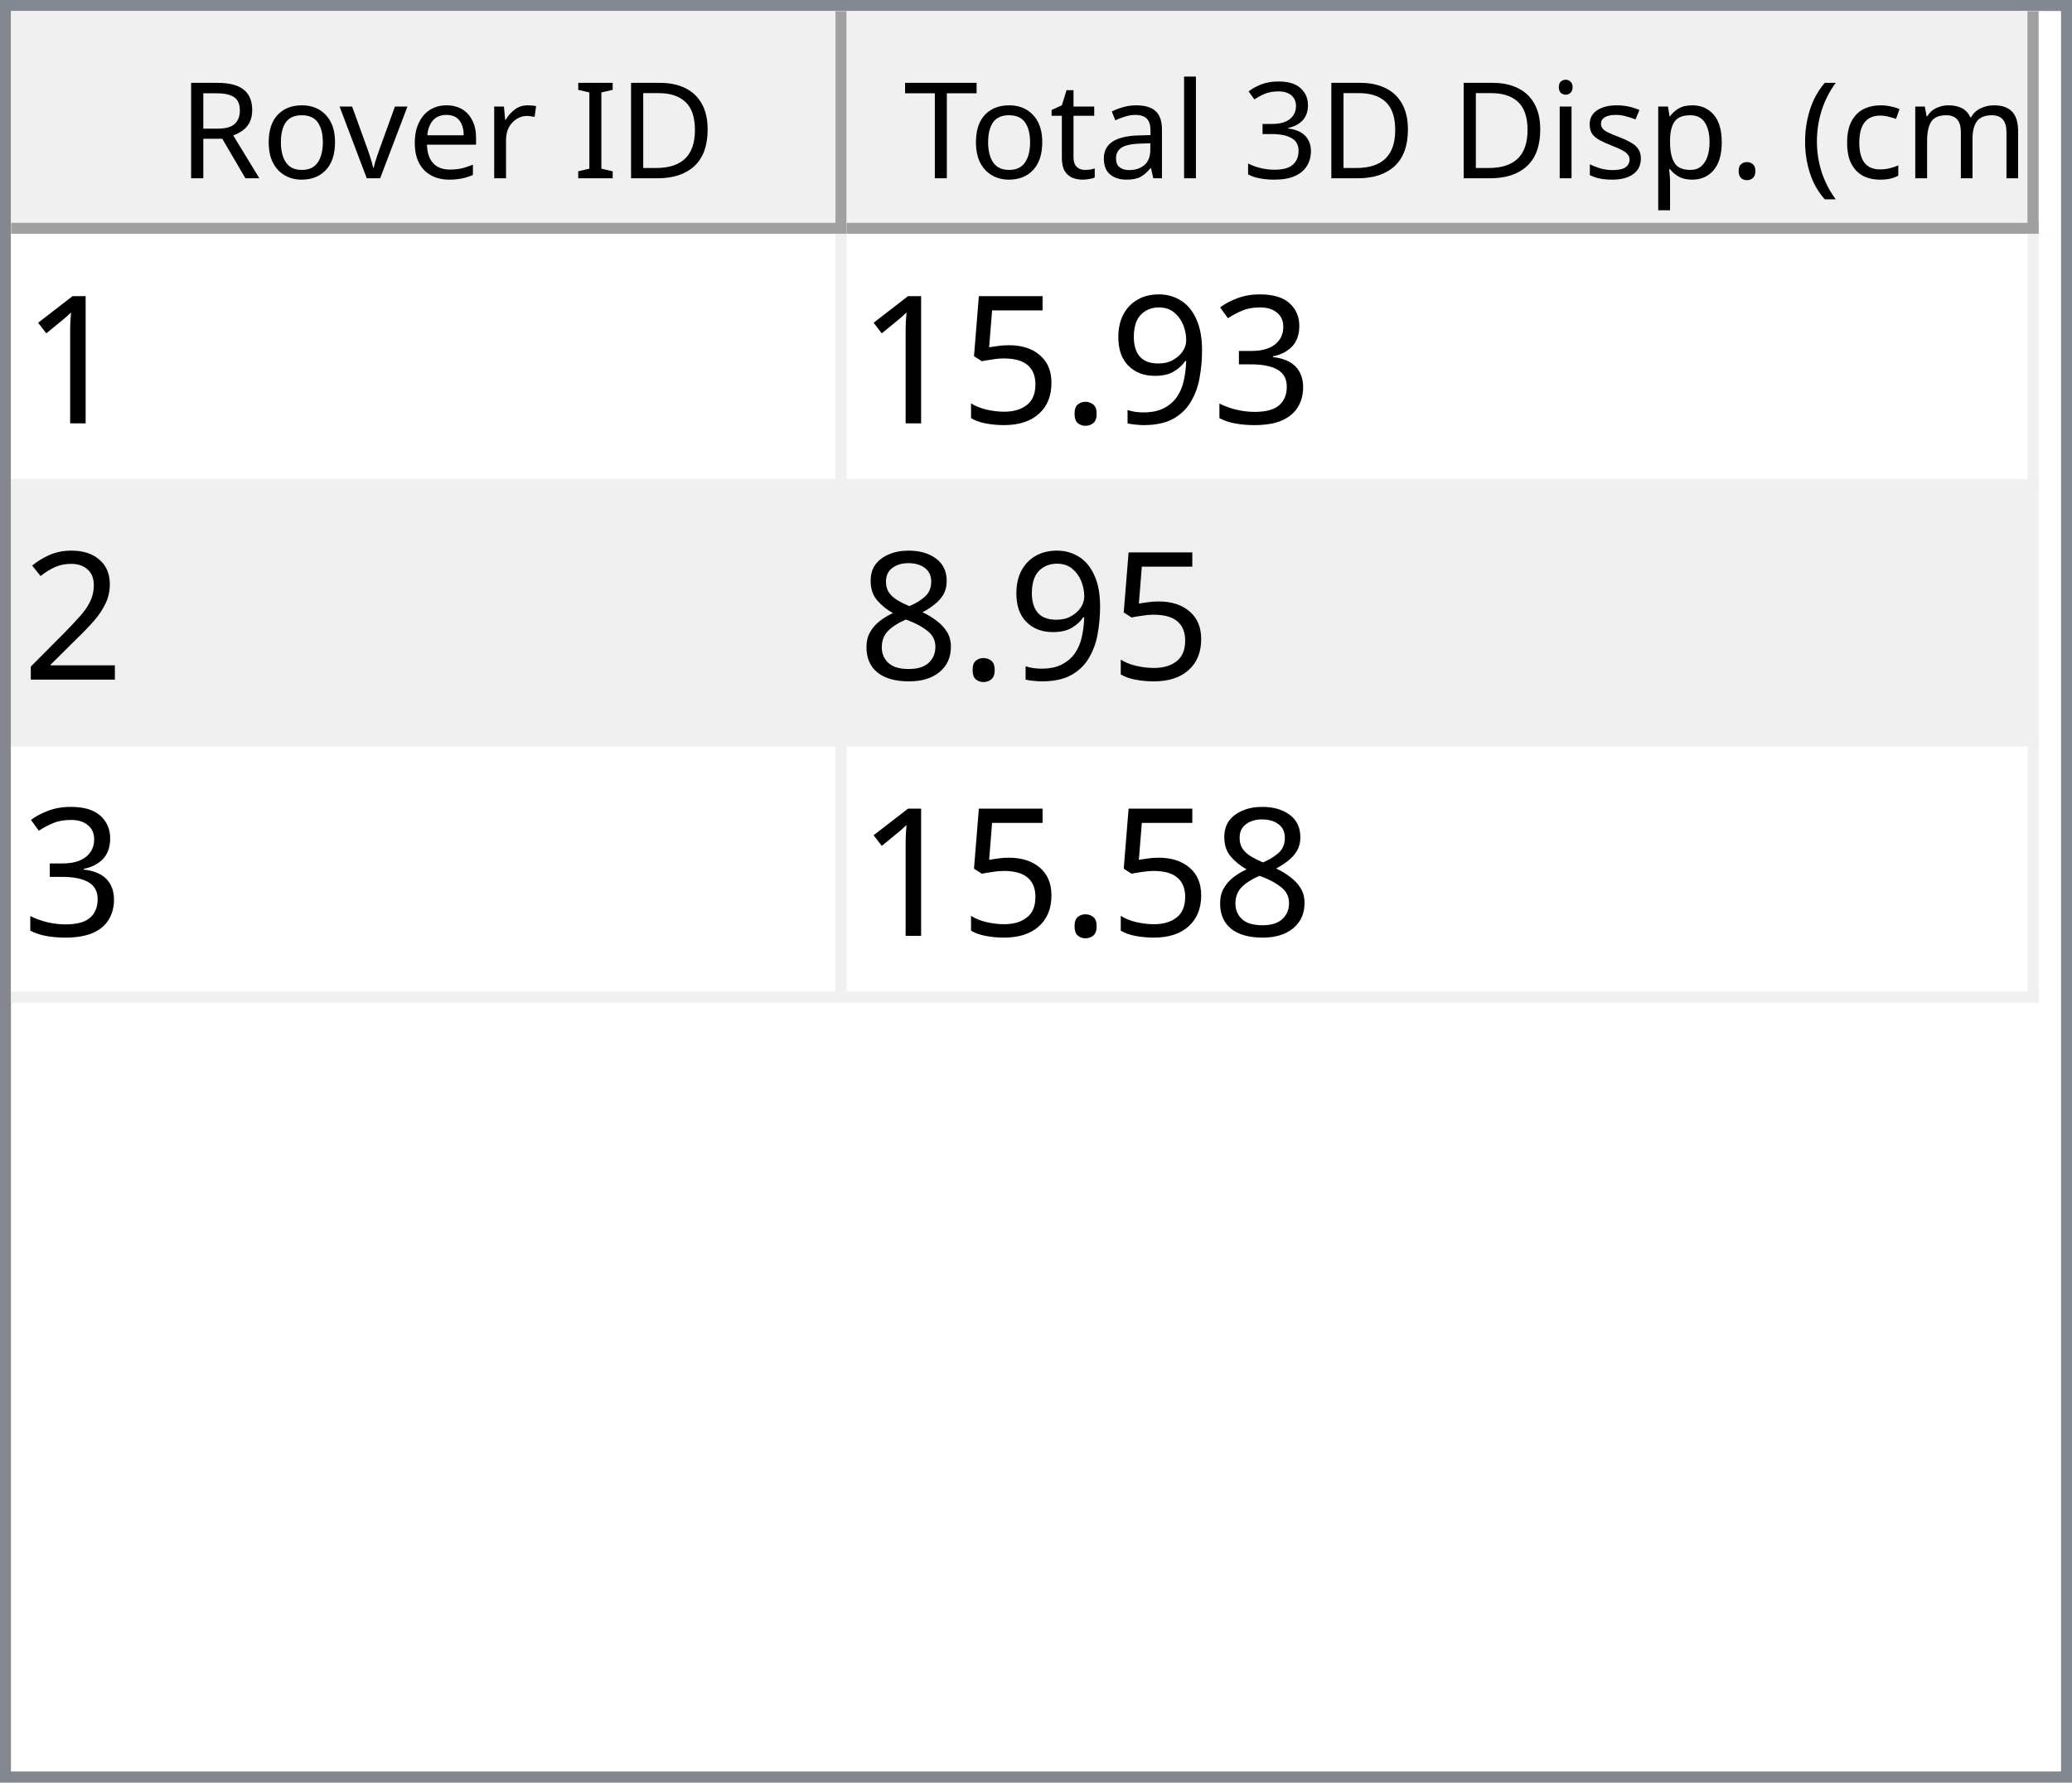
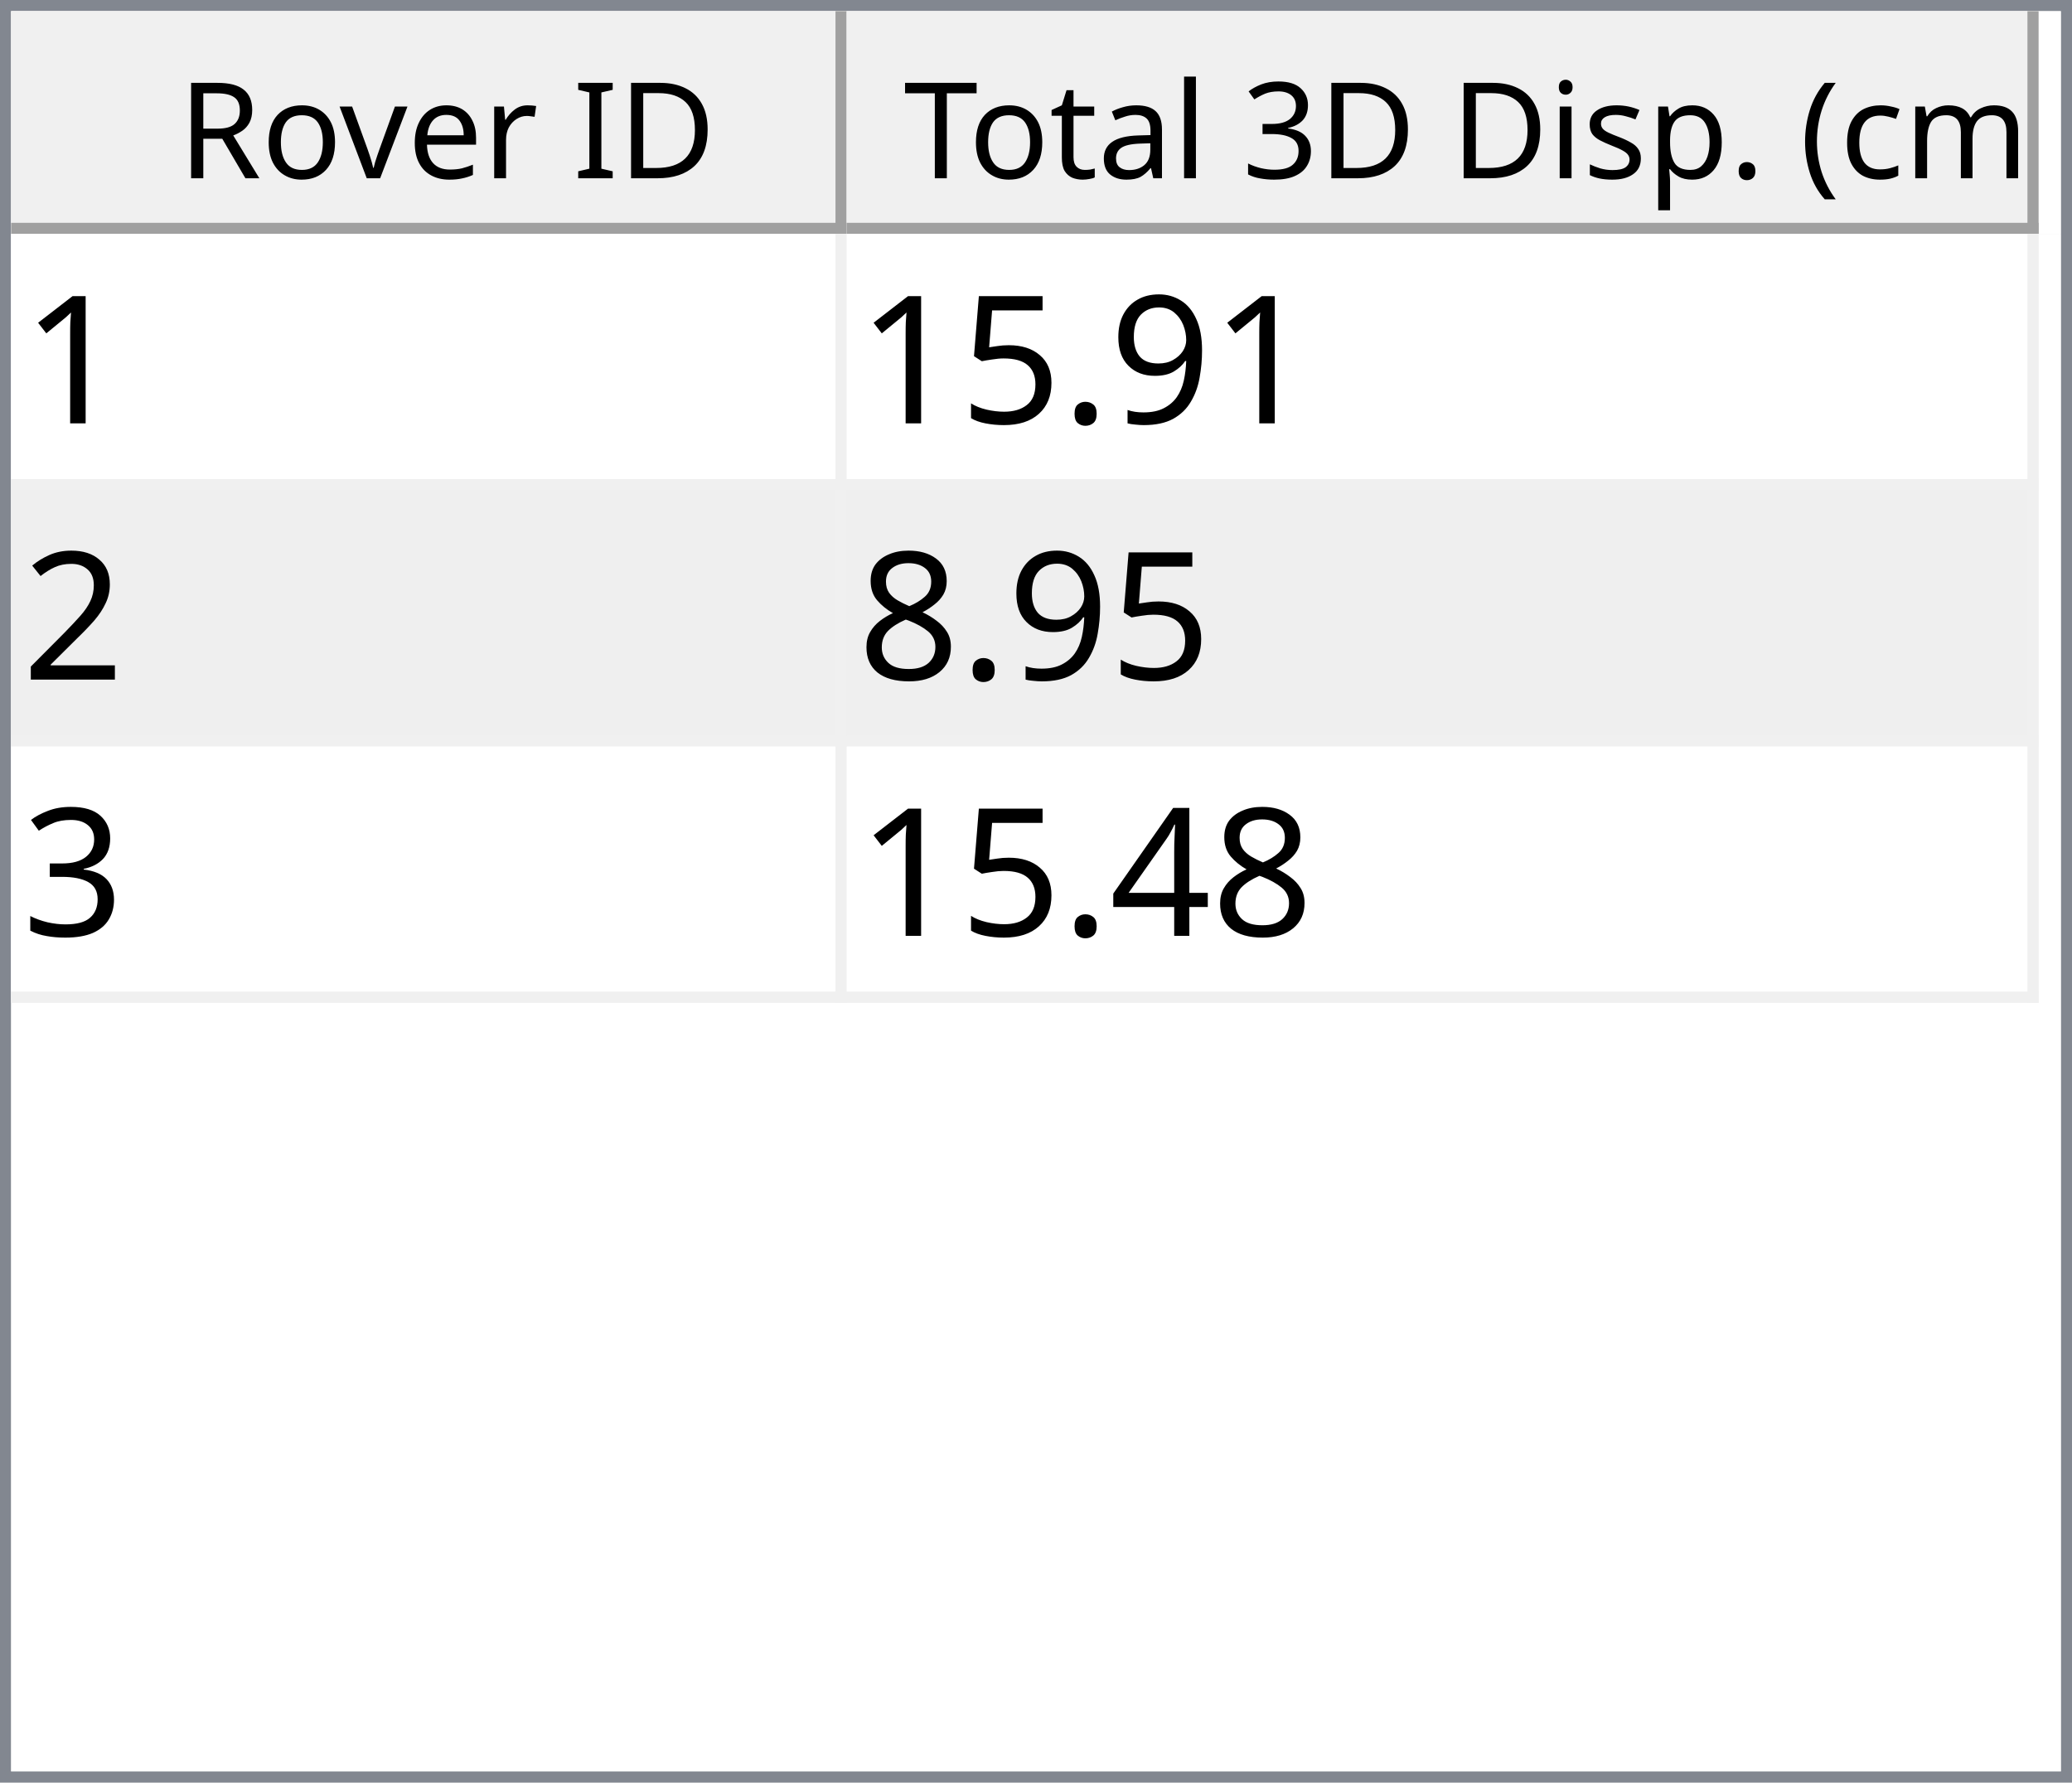
<svg xmlns="http://www.w3.org/2000/svg" style="fill-opacity:1; color-rendering:auto; color-interpolation:auto; text-rendering:auto; stroke:black; stroke-linecap:square; stroke-miterlimit:10; shape-rendering:auto; stroke-opacity:1; fill:black; stroke-dasharray:none; font-weight:normal; stroke-width:1; font-family:'Dialog'; font-style:normal; stroke-linejoin:miter; font-size:12px; stroke-dashoffset:0; image-rendering:auto;" width="186" height="160">
  <defs id="genericDefs" />
  <g>
    <defs id="defs1">
      <clipPath clipPathUnits="userSpaceOnUse" id="clipPath1">
        <path d="M0 0 L186 0 L186 160 L0 160 L0 0 Z" />
      </clipPath>
      <clipPath clipPathUnits="userSpaceOnUse" id="clipPath2">
        <path d="M0 0 L0 160 L186 160 L186 0 Z" />
      </clipPath>
      <clipPath clipPathUnits="userSpaceOnUse" id="clipPath3">
        <path d="M0 0 L0 20 L184 20 L184 0 Z" />
      </clipPath>
      <clipPath clipPathUnits="userSpaceOnUse" id="clipPath4">
        <path d="M0 0 L0 20 L75 20 L75 0 Z" />
      </clipPath>
      <clipPath clipPathUnits="userSpaceOnUse" id="clipPath5">
        <path d="M1 1 L1 19 L74 19 L74 1 Z" />
      </clipPath>
      <clipPath clipPathUnits="userSpaceOnUse" id="clipPath6">
        <path d="M0 0 L0 18 L73 18 L73 0 Z" />
      </clipPath>
      <clipPath clipPathUnits="userSpaceOnUse" id="clipPath7">
        <path d="M-0.5 -0.5 L-0.5 19.5 L74.5 19.5 L74.5 -0.5 Z" />
      </clipPath>
      <clipPath clipPathUnits="userSpaceOnUse" id="clipPath8">
        <path d="M0 0 L0 20 L107 20 L107 0 Z" />
      </clipPath>
      <clipPath clipPathUnits="userSpaceOnUse" id="clipPath9">
        <path d="M1 1 L1 19 L106 19 L106 1 Z" />
      </clipPath>
      <clipPath clipPathUnits="userSpaceOnUse" id="clipPath10">
        <path d="M0 0 L0 18 L105 18 L105 0 Z" />
      </clipPath>
      <clipPath clipPathUnits="userSpaceOnUse" id="clipPath11">
        <path d="M-0.5 -0.5 L-0.5 19.5 L106.5 19.5 L106.5 -0.5 Z" />
      </clipPath>
      <clipPath clipPathUnits="userSpaceOnUse" id="clipPath12">
        <path d="M0 0 L0 138 L184 138 L184 0 Z" />
      </clipPath>
      <clipPath clipPathUnits="userSpaceOnUse" id="clipPath13">
        <path d="M0 0 L0 69 L182 69 L182 0 Z" />
      </clipPath>
      <clipPath clipPathUnits="userSpaceOnUse" id="clipPath14">
        <path d="M-0.5 -0.5 L-0.5 68.5 L181.5 68.5 L181.5 -0.5 Z" />
      </clipPath>
      <clipPath clipPathUnits="userSpaceOnUse" id="clipPath15">
        <path d="M0 0 L0 22 L74 22 L74 0 Z" />
      </clipPath>
      <clipPath clipPathUnits="userSpaceOnUse" id="clipPath16">
        <path d="M0 0 L0 22 L106 22 L106 0 Z" />
      </clipPath>
      <font horiz-adv-x="64.551" id="font1">
        <font-face ascent="107.91" descent="25.098" units-per-em="100" style="font-style:normal; font-family:Segoe UI; font-weight:normal;" />
        <missing-glyph horiz-adv-x="64.551" d="M8.109 0 L8.109 68.266 L56.453 68.266 L56.453 0 L8.109 0 ZM15.328 7.234 L49.219 7.234 L49.219 61.031 L15.328 61.031 L15.328 7.234 Z" />
        <glyph unicode="D" horiz-adv-x="70.117" d="M9.188 0 L9.188 70.016 L28.516 70.016 Q65.531 70.016 65.531 35.891 Q65.531 19.672 55.25 9.836 Q44.969 0 27.734 0 L9.188 0 ZM17.391 62.594 L17.391 7.422 L27.828 7.422 Q41.609 7.422 49.273 14.797 Q56.938 22.172 56.938 35.688 Q56.938 62.594 28.328 62.594 L17.391 62.594 Z" />
        <glyph unicode="I" horiz-adv-x="26.611" d="M17.391 0 L9.188 0 L9.188 70.016 L17.391 70.016 L17.391 0 Z" />
        <glyph unicode=" " horiz-adv-x="27.393" d="" />
        <glyph unicode="r" horiz-adv-x="34.766" d="M34.188 41.891 Q32.078 43.5 28.125 43.5 Q23 43.5 19.555 38.672 Q16.109 33.844 16.109 25.484 L16.109 0 L8.109 0 L8.109 50 L16.109 50 L16.109 39.703 L16.312 39.703 Q18.016 44.969 21.531 47.922 Q25.047 50.875 29.391 50.875 Q32.516 50.875 34.188 50.203 L34.188 41.891 Z" />
        <glyph unicode="e" horiz-adv-x="52.295" d="M48.297 23 L12.984 23 Q13.188 14.656 17.484 10.109 Q21.781 5.562 29.297 5.562 Q37.75 5.562 44.828 11.141 L44.828 3.609 Q38.234 -1.172 27.391 -1.172 Q16.797 -1.172 10.742 5.641 Q4.688 12.453 4.688 24.812 Q4.688 36.469 11.305 43.82 Q17.922 51.172 27.734 51.172 Q37.547 51.172 42.922 44.828 Q48.297 38.484 48.297 27.203 L48.297 23 ZM40.094 29.781 Q40.047 36.719 36.75 40.578 Q33.453 44.438 27.594 44.438 Q21.922 44.438 17.969 40.383 Q14.016 36.328 13.094 29.781 L40.094 29.781 Z" />
        <glyph unicode="v" horiz-adv-x="47.9" d="M47.406 50 L27.484 0 L19.625 0 L0.688 50 L9.469 50 L22.172 13.672 Q23.578 9.672 23.922 6.688 L24.125 6.688 Q24.609 10.453 25.688 13.484 L38.969 50 L47.406 50 Z" />
        <glyph unicode="o" horiz-adv-x="58.594" d="M29 -1.172 Q17.922 -1.172 11.305 5.836 Q4.688 12.844 4.688 24.422 Q4.688 37.016 11.57 44.094 Q18.453 51.172 30.172 51.172 Q41.359 51.172 47.633 44.289 Q53.906 37.406 53.906 25.203 Q53.906 13.234 47.141 6.031 Q40.375 -1.172 29 -1.172 ZM29.594 44.438 Q21.875 44.438 17.383 39.188 Q12.891 33.938 12.891 24.703 Q12.891 15.828 17.43 10.695 Q21.969 5.562 29.594 5.562 Q37.359 5.562 41.531 10.594 Q45.703 15.625 45.703 24.906 Q45.703 34.281 41.531 39.359 Q37.359 44.438 29.594 44.438 Z" />
        <glyph unicode="R" horiz-adv-x="59.814" d="M59.375 0 L49.609 0 L37.891 19.625 Q36.281 22.359 34.766 24.289 Q33.25 26.219 31.664 27.438 Q30.078 28.656 28.25 29.219 Q26.422 29.781 24.125 29.781 L17.391 29.781 L17.391 0 L9.188 0 L9.188 70.016 L30.078 70.016 Q34.672 70.016 38.555 68.867 Q42.438 67.719 45.289 65.375 Q48.141 63.031 49.758 59.547 Q51.375 56.062 51.375 51.375 Q51.375 47.703 50.273 44.656 Q49.172 41.609 47.148 39.211 Q45.125 36.812 42.266 35.133 Q39.406 33.453 35.844 32.516 L35.844 32.328 Q37.594 31.547 38.891 30.547 Q40.188 29.547 41.359 28.18 Q42.531 26.812 43.68 25.078 Q44.828 23.344 46.234 21.047 L59.375 0 ZM17.391 62.594 L17.391 37.203 L28.516 37.203 Q31.594 37.203 34.203 38.133 Q36.812 39.062 38.719 40.797 Q40.625 42.531 41.703 45.047 Q42.781 47.562 42.781 50.688 Q42.781 56.297 39.141 59.445 Q35.5 62.594 28.609 62.594 L17.391 62.594 Z" />
        <glyph unicode=")" horiz-adv-x="30.176" d="M8.297 -15.922 L1.172 -15.922 Q16.406 2.344 16.406 26.812 Q16.406 51.469 1.078 70.016 L8.297 70.016 Q23.531 52.156 23.531 26.703 Q23.531 1.375 8.297 -15.922 Z" />
        <glyph unicode="m" horiz-adv-x="86.133" d="M79.109 0 L71.094 0 L71.094 28.719 Q71.094 37.016 68.531 40.727 Q65.969 44.438 59.906 44.438 Q54.781 44.438 51.195 39.75 Q47.609 35.062 47.609 28.516 L47.609 0 L39.594 0 L39.594 29.688 Q39.594 44.438 28.219 44.438 Q22.953 44.438 19.531 40.016 Q16.109 35.594 16.109 28.516 L16.109 0 L8.109 0 L8.109 50 L16.109 50 L16.109 42.094 L16.312 42.094 Q21.625 51.172 31.844 51.172 Q36.969 51.172 40.773 48.312 Q44.578 45.453 46 40.828 Q51.562 51.172 62.594 51.172 Q79.109 51.172 79.109 30.812 L79.109 0 Z" />
        <glyph unicode="c" horiz-adv-x="46.191" d="M42.188 2.297 Q36.422 -1.172 28.516 -1.172 Q17.828 -1.172 11.258 5.789 Q4.688 12.75 4.688 23.828 Q4.688 36.188 11.766 43.68 Q18.844 51.172 30.672 51.172 Q37.25 51.172 42.281 48.734 L42.281 40.531 Q36.719 44.438 30.375 44.438 Q22.703 44.438 17.797 38.945 Q12.891 33.453 12.891 24.516 Q12.891 15.719 17.508 10.641 Q22.125 5.562 29.891 5.562 Q36.422 5.562 42.188 9.906 L42.188 2.297 Z" />
        <glyph unicode="(" horiz-adv-x="30.176" d="M29.109 -15.922 L21.969 -15.922 Q6.844 1.375 6.844 26.703 Q6.844 52.156 21.969 70.016 L29.203 70.016 Q13.875 51.469 13.875 26.812 Q13.875 2.344 29.109 -15.922 Z" />
        <glyph unicode="." horiz-adv-x="21.68" d="M10.891 -1.078 Q8.641 -1.078 7.055 0.539 Q5.469 2.156 5.469 4.391 Q5.469 6.641 7.055 8.273 Q8.641 9.906 10.891 9.906 Q13.188 9.906 14.797 8.273 Q16.406 6.641 16.406 4.391 Q16.406 2.156 14.797 0.539 Q13.188 -1.078 10.891 -1.078 Z" />
        <glyph unicode="p" horiz-adv-x="58.789" d="M16.312 7.234 L16.109 7.234 L16.109 -23 L8.109 -23 L8.109 50 L16.109 50 L16.109 41.219 L16.312 41.219 Q22.219 51.172 33.594 51.172 Q43.266 51.172 48.688 44.461 Q54.109 37.75 54.109 26.469 Q54.109 13.922 48 6.375 Q41.891 -1.172 31.297 -1.172 Q21.578 -1.172 16.312 7.234 ZM16.109 27.391 L16.109 20.406 Q16.109 14.203 20.141 9.883 Q24.172 5.562 30.375 5.562 Q37.641 5.562 41.773 11.133 Q45.906 16.703 45.906 26.609 Q45.906 34.969 42.047 39.703 Q38.188 44.438 31.594 44.438 Q24.609 44.438 20.359 39.578 Q16.109 34.719 16.109 27.391 Z" />
        <glyph unicode="s" horiz-adv-x="42.432" d="M5.078 1.812 L5.078 10.406 Q11.625 5.562 19.484 5.562 Q30.031 5.562 30.031 12.594 Q30.031 14.594 29.125 15.992 Q28.219 17.391 26.68 18.461 Q25.141 19.531 23.07 20.383 Q21 21.234 18.609 22.172 Q15.281 23.484 12.766 24.828 Q10.25 26.172 8.57 27.859 Q6.891 29.547 6.031 31.695 Q5.172 33.844 5.172 36.719 Q5.172 40.234 6.789 42.945 Q8.406 45.656 11.086 47.484 Q13.766 49.312 17.211 50.242 Q20.656 51.172 24.312 51.172 Q30.812 51.172 35.938 48.922 L35.938 40.828 Q30.422 44.438 23.25 44.438 Q21 44.438 19.195 43.922 Q17.391 43.406 16.094 42.477 Q14.797 41.547 14.086 40.258 Q13.375 38.969 13.375 37.406 Q13.375 35.453 14.086 34.133 Q14.797 32.812 16.164 31.789 Q17.531 30.766 19.484 29.938 Q21.438 29.109 23.922 28.125 Q27.25 26.859 29.883 25.516 Q32.516 24.172 34.375 22.484 Q36.234 20.797 37.234 18.602 Q38.234 16.406 38.234 13.375 Q38.234 9.672 36.602 6.938 Q34.969 4.203 32.234 2.398 Q29.5 0.594 25.93 -0.289 Q22.359 -1.172 18.453 -1.172 Q10.75 -1.172 5.078 1.812 Z" />
        <glyph unicode="i" horiz-adv-x="24.219" d="M12.203 62.703 Q10.062 62.703 8.547 64.164 Q7.031 65.625 7.031 67.875 Q7.031 70.125 8.547 71.609 Q10.062 73.094 12.203 73.094 Q14.406 73.094 15.945 71.609 Q17.484 70.125 17.484 67.875 Q17.484 65.719 15.945 64.211 Q14.406 62.703 12.203 62.703 ZM16.109 0 L8.109 0 L8.109 50 L16.109 50 L16.109 0 Z" />
        <glyph unicode="3" horiz-adv-x="53.906" d="M46.531 19.828 Q46.531 15.094 44.75 11.211 Q42.969 7.328 39.719 4.57 Q36.469 1.812 31.93 0.297 Q27.391 -1.219 21.922 -1.219 Q11.922 -1.219 6 2.594 L6 11.188 Q13.094 5.609 22.219 5.609 Q25.875 5.609 28.828 6.539 Q31.781 7.469 33.906 9.227 Q36.031 10.984 37.18 13.477 Q38.328 15.969 38.328 19.094 Q38.328 32.812 18.797 32.812 L12.984 32.812 L12.984 39.594 L18.5 39.594 Q35.797 39.594 35.797 52.484 Q35.797 64.406 22.609 64.406 Q15.188 64.406 8.688 59.422 L8.688 67.188 Q15.375 71.188 24.609 71.188 Q29 71.188 32.57 69.969 Q36.141 68.75 38.68 66.555 Q41.219 64.359 42.609 61.281 Q44 58.203 44 54.5 Q44 40.672 30.031 36.719 L30.031 36.531 Q33.594 36.141 36.625 34.797 Q39.656 33.453 41.852 31.305 Q44.047 29.156 45.289 26.25 Q46.531 23.344 46.531 19.828 Z" />
        <glyph unicode="l" horiz-adv-x="24.219" d="M16.109 0 L8.109 0 L8.109 74.031 L16.109 74.031 L16.109 0 Z" />
        <glyph unicode="a" horiz-adv-x="50.879" d="M43.891 0 L35.891 0 L35.891 7.812 L35.688 7.812 Q30.469 -1.172 20.312 -1.172 Q12.844 -1.172 8.617 2.781 Q4.391 6.734 4.391 13.281 Q4.391 27.297 20.906 29.594 L35.891 31.688 Q35.891 44.438 25.594 44.438 Q16.547 44.438 9.281 38.281 L9.281 46.484 Q16.656 51.172 26.266 51.172 Q43.891 51.172 43.891 32.516 L43.891 0 ZM35.891 25.297 L23.828 23.641 Q18.266 22.859 15.43 20.875 Q12.594 18.891 12.594 13.875 Q12.594 10.203 15.211 7.883 Q17.828 5.562 22.172 5.562 Q28.125 5.562 32.008 9.742 Q35.891 13.922 35.891 20.312 L35.891 25.297 Z" />
        <glyph unicode="t" horiz-adv-x="33.887" d="M31.297 0.484 Q28.469 -1.078 23.828 -1.078 Q10.688 -1.078 10.688 13.578 L10.688 43.172 L2.094 43.172 L2.094 50 L10.688 50 L10.688 62.203 L18.703 64.797 L18.703 50 L31.297 50 L31.297 43.172 L18.703 43.172 L18.703 14.984 Q18.703 9.969 20.414 7.82 Q22.125 5.672 26.078 5.672 Q29.109 5.672 31.297 7.328 L31.297 0.484 Z" />
        <glyph unicode="T" horiz-adv-x="52.393" d="M50.594 62.594 L30.375 62.594 L30.375 0 L22.172 0 L22.172 62.594 L2 62.594 L2 70.016 L50.594 70.016 L50.594 62.594 Z" />
      </font>
      <font horiz-adv-x="75.0" id="font2">
        <font-face ascent="100.537" descent="21.973" units-per-em="100" style="font-style:normal; font-family:sans-serif; font-weight:normal;" />
        <missing-glyph horiz-adv-x="75.0" d="M12.5 0 L12.5 62.5 L62.5 62.5 L62.5 0 L12.5 0 ZM14.062 1.562 L60.938 1.562 L60.938 60.938 L14.062 60.938 L14.062 1.562 Z" />
        <glyph unicode="1" horiz-adv-x="55.615" d="M37.25 0 L28.469 0 L28.469 56 Q25.297 52.984 20.141 49.953 Q14.984 46.922 10.891 45.406 L10.891 53.906 Q18.266 57.375 23.781 62.305 Q29.297 67.234 31.594 71.875 L37.25 71.875 L37.25 0 Z" />
-         <glyph unicode="3" horiz-adv-x="55.615" d="M4.203 18.891 L12.984 20.062 Q14.5 12.594 18.141 9.297 Q21.781 6 27 6 Q33.203 6 37.477 10.297 Q41.75 14.594 41.75 20.953 Q41.75 27 37.797 30.93 Q33.844 34.859 27.734 34.859 Q25.25 34.859 21.531 33.891 L22.516 41.609 Q23.391 41.5 23.922 41.5 Q29.547 41.5 34.039 44.43 Q38.531 47.359 38.531 53.469 Q38.531 58.297 35.258 61.477 Q31.984 64.656 26.812 64.656 Q21.688 64.656 18.266 61.43 Q14.844 58.203 13.875 51.766 L5.078 53.328 Q6.688 62.156 12.398 67.016 Q18.109 71.875 26.609 71.875 Q32.469 71.875 37.398 69.359 Q42.328 66.844 44.945 62.5 Q47.562 58.156 47.562 53.266 Q47.562 48.641 45.07 44.828 Q42.578 41.016 37.703 38.766 Q44.047 37.312 47.562 32.695 Q51.078 28.078 51.078 21.141 Q51.078 11.766 44.242 5.25 Q37.406 -1.266 26.953 -1.266 Q17.531 -1.266 11.305 4.352 Q5.078 9.969 4.203 18.891 Z" />
        <glyph unicode="9" horiz-adv-x="55.615" d="M5.469 16.547 L13.922 17.328 Q14.984 11.375 18.016 8.688 Q21.047 6 25.781 6 Q29.828 6 32.883 7.859 Q35.938 9.719 37.891 12.82 Q39.844 15.922 41.164 21.195 Q42.484 26.469 42.484 31.938 Q42.484 32.516 42.438 33.688 Q39.797 29.5 35.234 26.883 Q30.672 24.266 25.344 24.266 Q16.453 24.266 10.305 30.711 Q4.156 37.156 4.156 47.703 Q4.156 58.594 10.578 65.234 Q17 71.875 26.656 71.875 Q33.641 71.875 39.43 68.117 Q45.219 64.359 48.219 57.398 Q51.219 50.438 51.219 37.25 Q51.219 23.531 48.242 15.406 Q45.266 7.281 39.383 3.031 Q33.5 -1.219 25.594 -1.219 Q17.188 -1.219 11.867 3.445 Q6.547 8.109 5.469 16.547 ZM41.453 48.141 Q41.453 55.719 37.43 60.156 Q33.406 64.594 27.734 64.594 Q21.875 64.594 17.531 59.812 Q13.188 55.031 13.188 47.406 Q13.188 40.578 17.312 36.305 Q21.438 32.031 27.484 32.031 Q33.594 32.031 37.523 36.305 Q41.453 40.578 41.453 48.141 Z" />
        <glyph unicode="." horiz-adv-x="27.783" d="M9.078 0 L9.078 10.016 L19.094 10.016 L19.094 0 L9.078 0 Z" />
        <glyph unicode="5" horiz-adv-x="55.615" d="M4.156 18.75 L13.375 19.531 Q14.406 12.797 18.141 9.398 Q21.875 6 27.156 6 Q33.5 6 37.891 10.789 Q42.281 15.578 42.281 23.484 Q42.281 31 38.062 35.352 Q33.844 39.703 27 39.703 Q22.75 39.703 19.336 37.773 Q15.922 35.844 13.969 32.766 L5.719 33.844 L12.641 70.609 L48.25 70.609 L48.25 62.203 L19.672 62.203 L15.828 42.969 Q22.266 47.469 29.344 47.469 Q38.719 47.469 45.164 40.969 Q51.609 34.469 51.609 24.266 Q51.609 14.547 45.953 7.469 Q39.062 -1.219 27.156 -1.219 Q17.391 -1.219 11.211 4.25 Q5.031 9.719 4.156 18.75 Z" />
        <glyph unicode="2" horiz-adv-x="55.615" d="M50.344 8.453 L50.344 0 L3.031 0 Q2.938 3.172 4.047 6.109 Q5.859 10.938 9.836 15.625 Q13.812 20.312 21.344 26.469 Q33.016 36.031 37.117 41.625 Q41.219 47.219 41.219 52.203 Q41.219 57.422 37.477 61.008 Q33.734 64.594 27.734 64.594 Q21.391 64.594 17.578 60.789 Q13.766 56.984 13.719 50.25 L4.688 51.172 Q5.609 61.281 11.664 66.578 Q17.719 71.875 27.938 71.875 Q38.234 71.875 44.242 66.164 Q50.25 60.453 50.25 52 Q50.25 47.703 48.492 43.555 Q46.734 39.406 42.656 34.812 Q38.578 30.219 29.109 22.219 Q21.188 15.578 18.945 13.211 Q16.703 10.844 15.234 8.453 L50.344 8.453 Z" />
        <glyph unicode="8" horiz-adv-x="55.615" d="M17.672 38.812 Q12.203 40.828 9.57 44.539 Q6.938 48.25 6.938 53.422 Q6.938 61.234 12.555 66.555 Q18.172 71.875 27.484 71.875 Q36.859 71.875 42.578 66.43 Q48.297 60.984 48.297 53.172 Q48.297 48.188 45.68 44.508 Q43.062 40.828 37.75 38.812 Q44.344 36.672 47.781 31.883 Q51.219 27.094 51.219 20.453 Q51.219 11.281 44.727 5.031 Q38.234 -1.219 27.641 -1.219 Q17.047 -1.219 10.547 5.055 Q4.047 11.328 4.047 20.703 Q4.047 27.688 7.594 32.398 Q11.141 37.109 17.672 38.812 ZM15.922 53.719 Q15.922 48.641 19.195 45.414 Q22.469 42.188 27.688 42.188 Q32.766 42.188 36.016 45.383 Q39.266 48.578 39.266 53.219 Q39.266 58.062 35.914 61.359 Q32.562 64.656 27.594 64.656 Q22.562 64.656 19.242 61.43 Q15.922 58.203 15.922 53.719 ZM13.094 20.656 Q13.094 16.891 14.875 13.375 Q16.656 9.859 20.172 7.93 Q23.688 6 27.734 6 Q34.031 6 38.133 10.055 Q42.234 14.109 42.234 20.359 Q42.234 26.703 38.016 30.859 Q33.797 35.016 27.438 35.016 Q21.234 35.016 17.164 30.914 Q13.094 26.812 13.094 20.656 Z" />
+         <glyph unicode="3" horiz-adv-x="55.615" d="M4.203 18.891 L12.984 20.062 Q14.5 12.594 18.141 9.297 Q21.781 6 27 6 Q33.203 6 37.477 10.297 Q41.75 14.594 41.75 20.953 Q41.75 27 37.797 30.93 Q33.844 34.859 27.734 34.859 Q25.25 34.859 21.531 33.891 L22.516 41.609 Q23.391 41.5 23.922 41.5 Q29.547 41.5 34.039 44.43 Q38.531 47.359 38.531 53.469 Q38.531 58.297 35.258 61.477 Q31.984 64.656 26.812 64.656 Q21.688 64.656 18.266 61.43 Q14.844 58.203 13.875 51.766 L5.078 53.328 Q6.688 62.156 12.398 67.016 Q18.109 71.875 26.609 71.875 Q32.469 71.875 37.398 69.359 Q42.328 66.844 44.945 62.5 Q47.562 58.156 47.562 53.266 Q47.562 48.641 45.07 44.828 Q42.578 41.016 37.703 38.766 Q44.047 37.312 47.562 32.695 Q51.078 28.078 51.078 21.141 Q51.078 11.766 44.242 5.25 Q37.406 -1.266 26.953 -1.266 Q17.531 -1.266 11.305 4.352 Q5.078 9.969 4.203 18.891 Z" />
+         <glyph unicode="4" horiz-adv-x="55.615" d="M32.328 0 L32.328 17.141 L1.266 17.141 L1.266 25.203 L33.938 71.578 L41.109 71.578 L41.109 25.203 L50.781 25.203 L50.781 17.141 L41.109 17.141 L41.109 0 L32.328 0 ZM32.328 25.203 L32.328 57.469 L9.906 25.203 L32.328 25.203 Z" />
      </font>
    </defs>
    <g style="fill:white; stroke:white;">
      <rect x="0" y="0" width="186" style="clip-path:url(#clipPath1); stroke:none;" height="160" />
    </g>
    <g style="fill:white; text-rendering:optimizeSpeed; color-rendering:optimizeSpeed; image-rendering:optimizeSpeed; shape-rendering:crispEdges; stroke:white; color-interpolation:sRGB;">
      <rect x="0" width="186" height="160" y="0" style="stroke:none;" />
      <path style="stroke:none;" d="M0 160 L186 160 L186 0 L0 0 Z" />
    </g>
    <g style="fill:rgb(240,240,240); font-family:'Segoe UI'; stroke:rgb(240,240,240);">
      <rect x="0" y="0" width="186" style="clip-path:url(#clipPath2); stroke:none;" height="160" />
    </g>
    <g style="fill:rgb(130,135,144); font-family:'Segoe UI'; stroke:rgb(130,135,144);">
      <path d="M0 0 L186 0 L186 160 L0 160 L0 0 ZM1 1 L185 1 L185 159 L1 159 L1 1 Z" style="fill-rule:evenodd; clip-path:url(#clipPath2); stroke:none;" />
    </g>
    <g style="fill:white; font-family:'Segoe UI'; stroke:white;" transform="translate(1,1)">
      <rect x="0" y="0" width="184" style="clip-path:url(#clipPath3); stroke:none;" height="20" />
    </g>
    <g style="fill:rgb(240,240,240); font-family:'Segoe UI'; stroke:rgb(240,240,240);" transform="translate(1,1)">
      <rect x="0" y="0" width="75" style="clip-path:url(#clipPath4); stroke:none;" height="20" />
    </g>
    <g style="font-family:'Segoe UI';" transform="translate(2,2)">
      <text x="14" xml:space="preserve" y="14" style="clip-path:url(#clipPath6); stroke:none;">Rover ID</text>
    </g>
    <g style="fill:rgb(160,160,160); font-family:'Segoe UI'; stroke:rgb(160,160,160); stroke-linejoin:bevel;" transform="translate(1.5,1.5)">
      <line x1="74" x2="74" y1="0" style="fill:none; clip-path:url(#clipPath7);" y2="19" />
    </g>
    <g style="fill:rgb(160,160,160); font-family:'Segoe UI'; stroke:rgb(160,160,160); stroke-linejoin:bevel;" transform="matrix(1,0,0,1,1,1) translate(0.5,0.5)">
      <line x1="0" x2="74" y1="19" style="fill:none; clip-path:url(#clipPath7);" y2="19" />
    </g>
    <g style="fill:rgb(240,240,240); font-family:'Segoe UI'; stroke:rgb(240,240,240);" transform="translate(76,1)">
      <rect x="0" y="0" width="107" style="clip-path:url(#clipPath8); stroke:none;" height="20" />
    </g>
    <g style="font-family:'Segoe UI';" transform="translate(77,2)">
      <text x="1" xml:space="preserve" y="14" style="clip-path:url(#clipPath10); stroke:none;"> Total 3D Disp. (cm)</text>
    </g>
    <g style="fill:rgb(160,160,160); font-family:'Segoe UI'; stroke:rgb(160,160,160); stroke-linejoin:bevel;" transform="translate(76.5,1.5)">
      <line x1="106" x2="106" y1="0" style="fill:none; clip-path:url(#clipPath11);" y2="19" />
    </g>
    <g style="fill:rgb(160,160,160); font-family:'Segoe UI'; stroke:rgb(160,160,160); stroke-linejoin:bevel;" transform="matrix(1,0,0,1,76,1) translate(0.5,0.5)">
      <line x1="0" x2="106" y1="19" style="fill:none; clip-path:url(#clipPath11);" y2="19" />
    </g>
    <g style="fill:white; font-family:'Segoe UI'; stroke:white;" transform="translate(1,21)">
      <rect x="0" y="0" width="184" style="clip-path:url(#clipPath12); stroke:none;" height="138" />
    </g>
    <g style="fill:rgb(240,240,240); font-size:16px; font-family:sans-serif; stroke:rgb(240,240,240);" transform="translate(1,21)">
      <rect x="0" y="0" width="182" style="clip-path:url(#clipPath13); stroke:none;" height="69" />
      <line transform="translate(0.5,0.5)" x1="0" x2="181" y1="22" style="clip-path:url(#clipPath14); fill:none; stroke-linejoin:bevel;" y2="22" />
    </g>
    <g transform="matrix(1,0,0,1,1,21) translate(0.5,0.5)" style="fill:rgb(240,240,240); font-size:16px; font-family:sans-serif; stroke:rgb(240,240,240); stroke-linejoin:bevel;">
      <line x1="0" x2="181" y1="45" style="fill:none; clip-path:url(#clipPath14);" y2="45" />
    </g>
    <g transform="matrix(1,0,0,1,1,21) translate(0.5,0.5)" style="fill:rgb(240,240,240); font-size:16px; font-family:sans-serif; stroke:rgb(240,240,240); stroke-linejoin:bevel;">
      <line x1="0" x2="181" y1="68" style="fill:none; clip-path:url(#clipPath14);" y2="68" />
    </g>
    <g transform="matrix(1,0,0,1,1,21) translate(0.5,0.5)" style="fill:rgb(240,240,240); font-size:16px; font-family:sans-serif; stroke:rgb(240,240,240); stroke-linejoin:bevel;">
      <line x1="74" x2="74" y1="0" style="fill:none; clip-path:url(#clipPath14);" y2="68" />
    </g>
    <g transform="matrix(1,0,0,1,1,21) translate(0.5,0.5)" style="fill:rgb(240,240,240); font-size:16px; font-family:sans-serif; stroke:rgb(240,240,240); stroke-linejoin:bevel;">
      <line x1="181" x2="181" y1="0" style="fill:none; clip-path:url(#clipPath14);" y2="68" />
    </g>
    <g style="fill:white; font-size:16px; font-family:sans-serif; stroke:white;" transform="matrix(1,0,0,1,1,21)">
      <rect x="0" y="0" width="74" style="clip-path:url(#clipPath15); stroke:none;" height="22" />
      <text x="1" y="17" style="fill:black; clip-path:url(#clipPath15); stroke:none;" xml:space="preserve">1</text>
    </g>
    <g style="fill:white; font-size:16px; font-family:sans-serif; stroke:white;" transform="matrix(1,0,0,1,1,21) translate(75,0)">
      <rect x="0" y="0" width="106" style="clip-path:url(#clipPath16); stroke:none;" height="22" />
-       <text x="1" y="17" style="fill:black; clip-path:url(#clipPath16); stroke:none;" xml:space="preserve">15.93</text>
+       <text x="1" y="17" style="fill:black; clip-path:url(#clipPath16); stroke:none;" xml:space="preserve">15.91</text>
    </g>
    <g style="fill:rgb(239,239,239); font-size:16px; font-family:sans-serif; stroke:rgb(239,239,239);" transform="matrix(1,0,0,1,1,21) translate(0,23)">
      <rect x="0" y="0" width="74" style="clip-path:url(#clipPath15); stroke:none;" height="22" />
      <text x="1" y="17" style="fill:black; clip-path:url(#clipPath15); stroke:none;" xml:space="preserve">2</text>
    </g>
    <g style="fill:rgb(239,239,239); font-size:16px; font-family:sans-serif; stroke:rgb(239,239,239);" transform="matrix(1,0,0,1,1,21) translate(75,23)">
      <rect x="0" y="0" width="106" style="clip-path:url(#clipPath16); stroke:none;" height="22" />
      <text x="1" y="17" style="fill:black; clip-path:url(#clipPath16); stroke:none;" xml:space="preserve">8.95</text>
    </g>
    <g style="fill:white; font-size:16px; font-family:sans-serif; stroke:white;" transform="matrix(1,0,0,1,1,21) translate(0,46)">
      <rect x="0" y="0" width="74" style="clip-path:url(#clipPath15); stroke:none;" height="22" />
      <text x="1" y="17" style="fill:black; clip-path:url(#clipPath15); stroke:none;" xml:space="preserve">3</text>
    </g>
    <g style="fill:white; font-size:16px; font-family:sans-serif; stroke:white;" transform="matrix(1,0,0,1,1,21) translate(75,46)">
      <rect x="0" y="0" width="106" style="clip-path:url(#clipPath16); stroke:none;" height="22" />
-       <text x="1" y="17" style="fill:black; clip-path:url(#clipPath16); stroke:none;" xml:space="preserve">15.58</text>
+       <text x="1" y="17" style="fill:black; clip-path:url(#clipPath16); stroke:none;" xml:space="preserve">15.48</text>
    </g>
  </g>
</svg>
